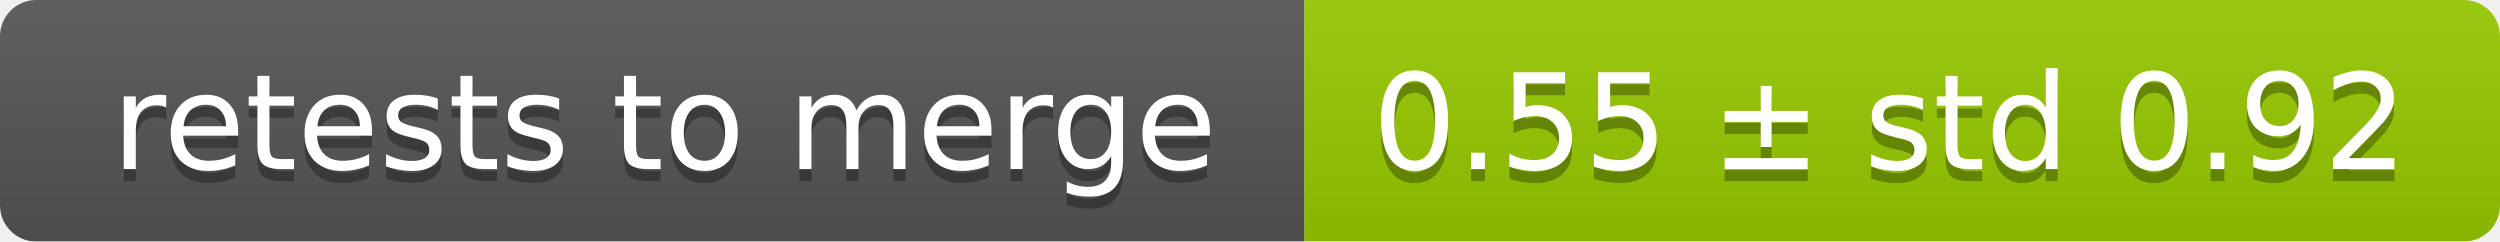
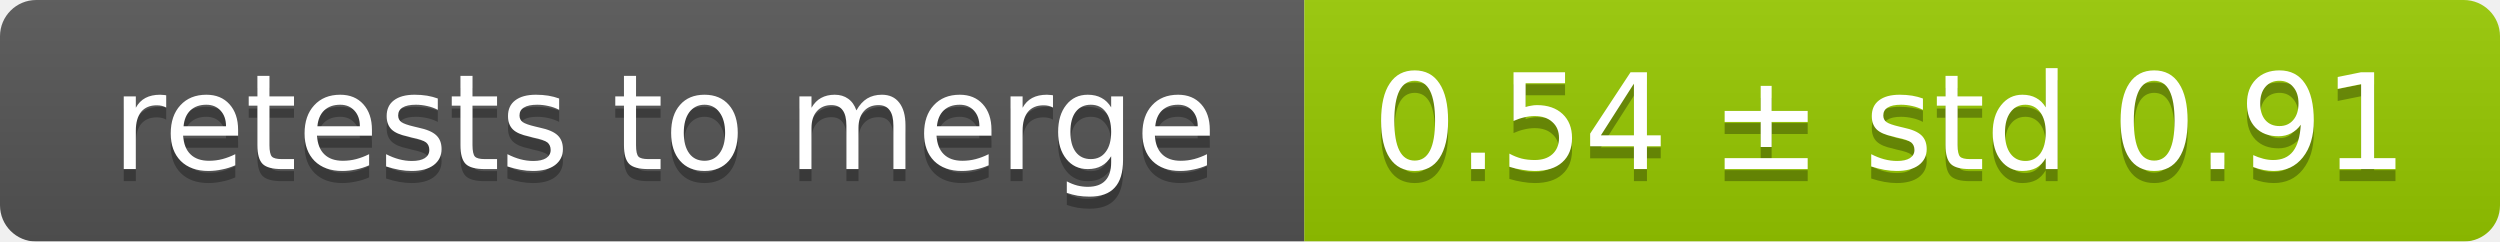
<svg xmlns="http://www.w3.org/2000/svg" width="207" height="20">
  <linearGradient id="smooth" x2="0" y2="100%">
    <stop offset="0" stop-color="#bbb" stop-opacity=".1" />
    <stop offset="1" stop-opacity=".1" />
  </linearGradient>
  <mask id="round">
    <rect width="207" height="20" rx="3" fill="#fff" />
  </mask>
  <g mask="url(#round)">
    <rect width="108" height="20" fill="#555" />
    <rect x="108" width="99" height="20" fill="#97ca00" />
    <rect width="207" height="20" fill="url(#smooth)" />
  </g>
  <g fill="#fff" text-anchor="middle" font-family="DejaVu Sans,Verdana,Geneva,sans-serif" font-size="11">
    <text x="55" y="15" fill="#010101" fill-opacity=".3">retests to merge</text>
    <text x="55" y="14">retests to merge</text>
-     <text x="156.5" y="15" fill="#010101" fill-opacity=".3">0.55 ± std 0.92</text>
-     <text x="156.5" y="14">0.55 ± std 0.92</text>
+     <text x="156.5" y="15" fill="#010101" fill-opacity=".3">0.54 ± std 0.91</text>
+     <text x="156.5" y="14">0.54 ± std 0.91</text>
  </g>
</svg>
